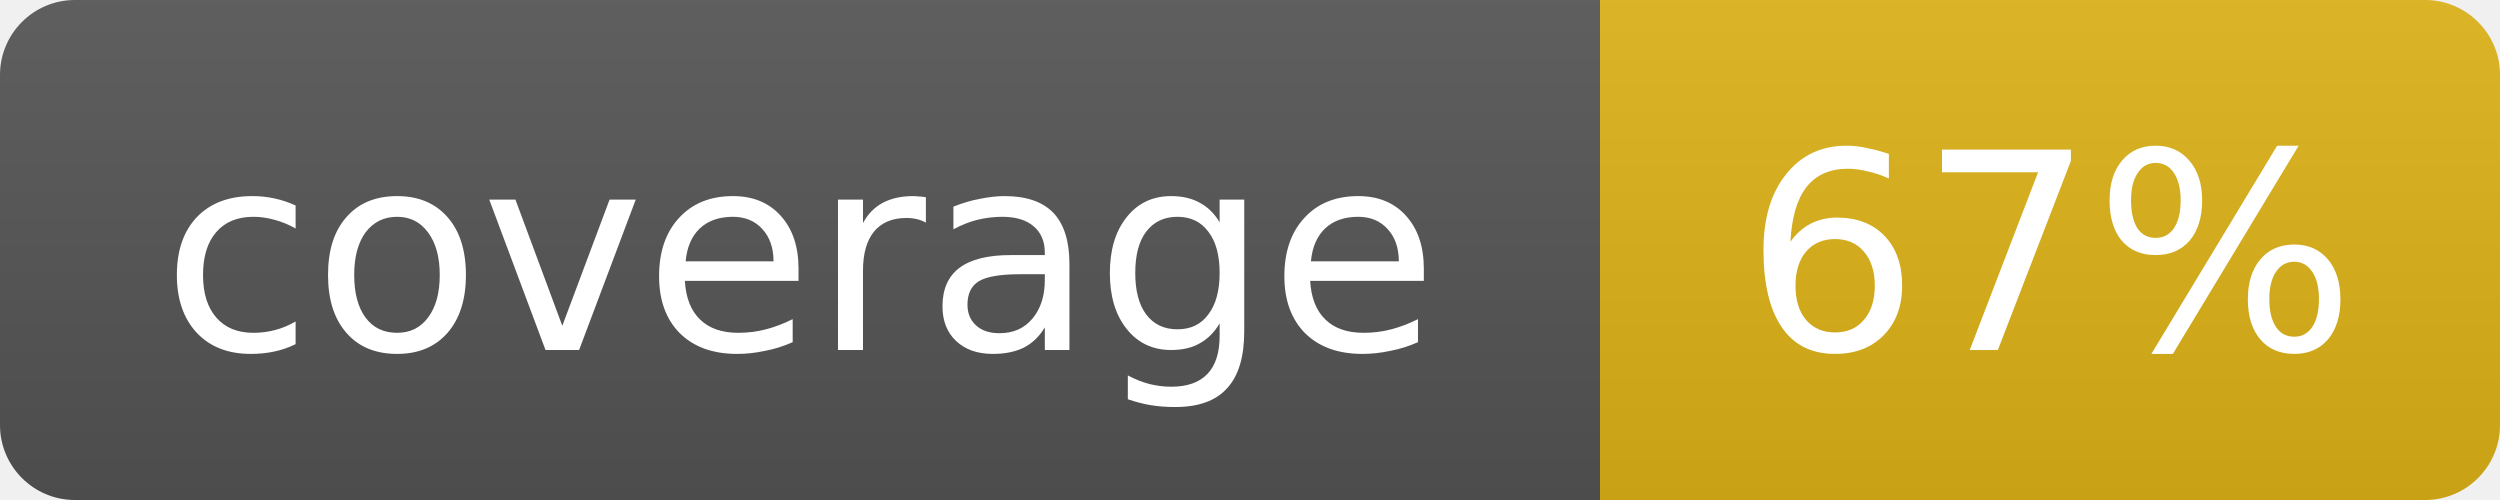
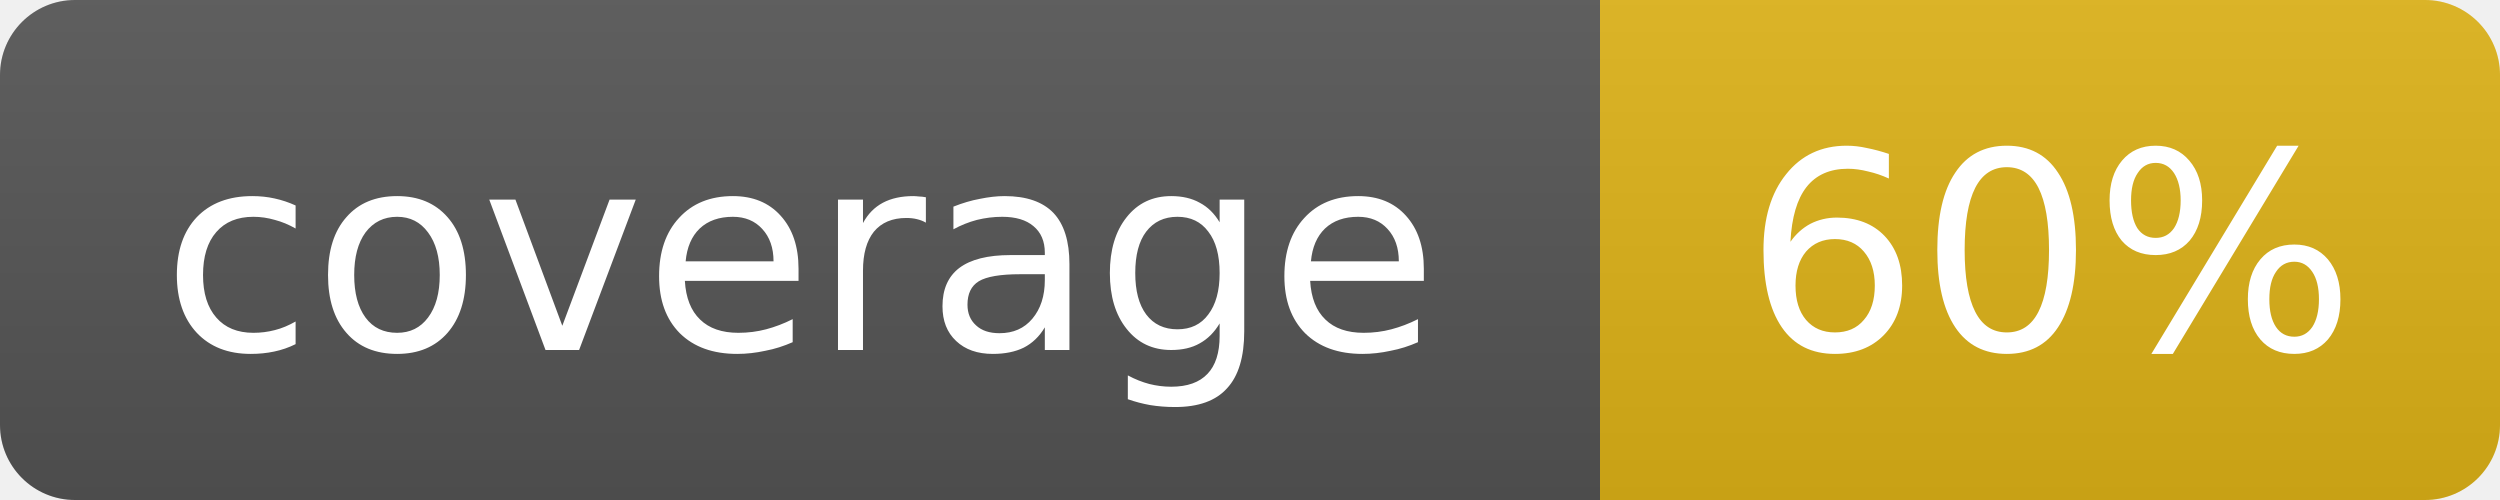
- <svg xmlns="http://www.w3.org/2000/svg" width="100" height="20" role="img" aria-label="coverage: 67%">
+ <svg xmlns="http://www.w3.org/2000/svg" width="100" height="20" role="img" aria-label="coverage: 60%">
  <linearGradient id="s" x2="0" y2="100%">
    <stop offset="0" stop-color="#bbb" stop-opacity=".1" />
    <stop offset="1" stop-opacity=".1" />
  </linearGradient>
  <clipPath id="r">
    <rect width="100" height="20" rx="3" fill="#fff" />
  </clipPath>
  <g clip-path="url(#r)">
    <rect width="64" height="20" fill="#555" />
    <rect x="64" width="36" height="20" fill="#dfb317" />
    <rect width="100" height="20" fill="url(#s)" />
  </g>
  <g fill="#fff" text-anchor="middle" font-family="Verdana,Geneva,DejaVu Sans,sans-serif" font-size="11">
    <text x="32.0" y="14">coverage</text>
-     <text x="82.0" y="14">67%</text>
+     <text x="82.0" y="14">60%</text>
  </g>
</svg>
